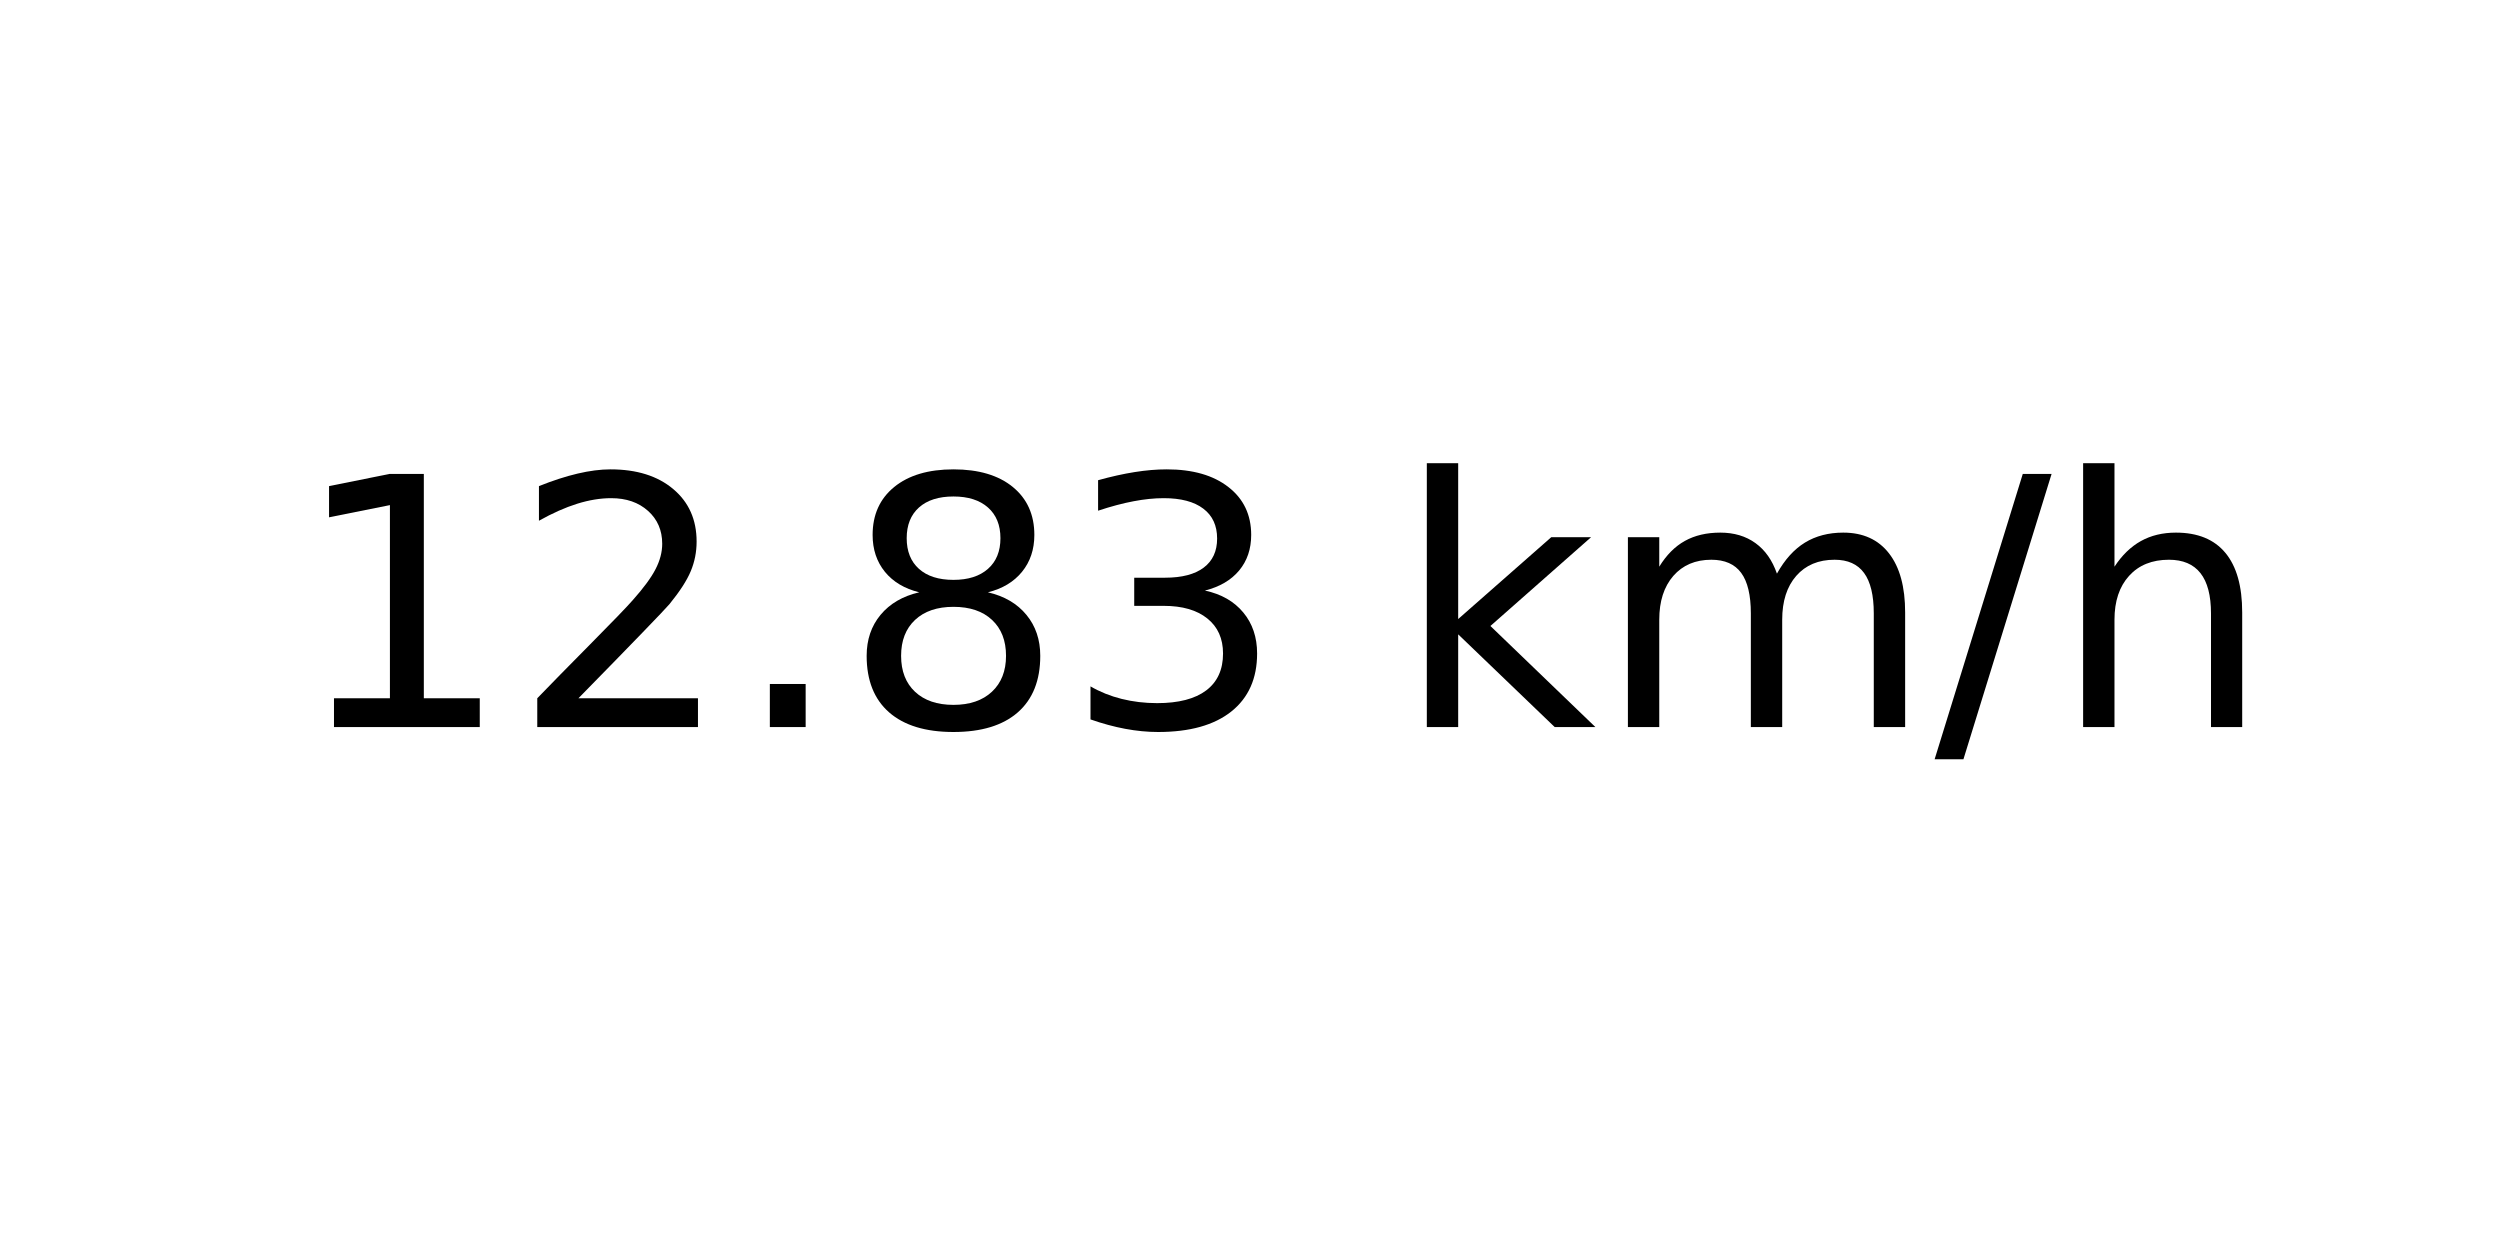
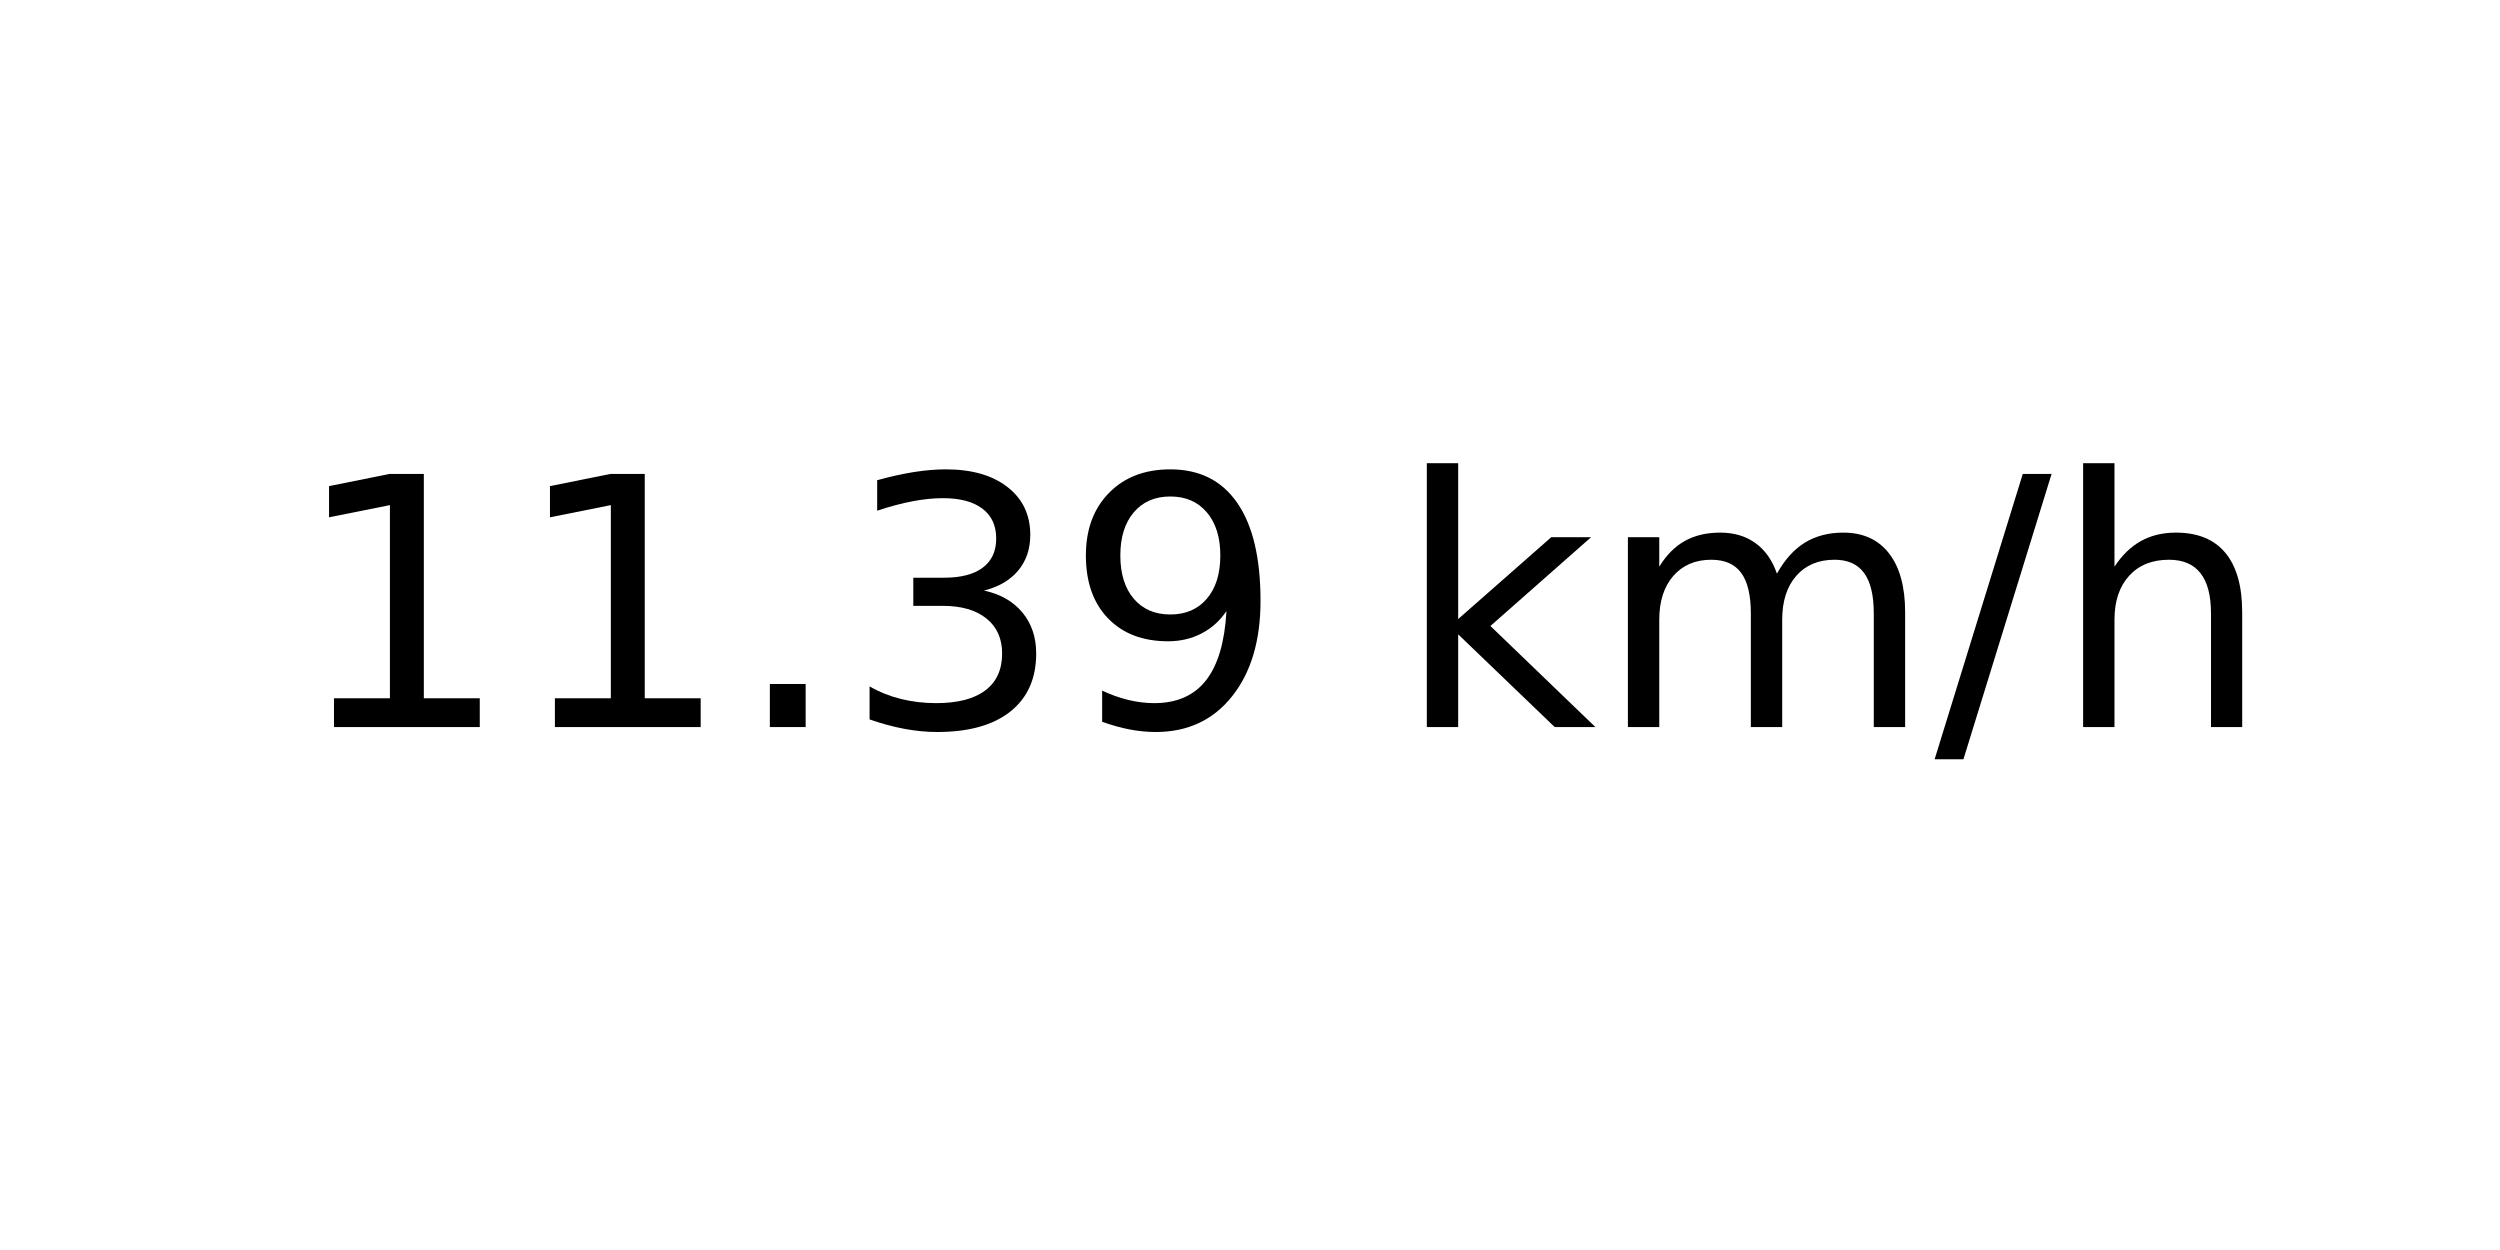
<svg xmlns="http://www.w3.org/2000/svg" xmlns:xlink="http://www.w3.org/1999/xlink" width="72pt" height="36pt" viewBox="0 0 72 36" version="1.1">
  <defs>
    <style type="text/css">*{stroke-linejoin: round; stroke-linecap: butt}</style>
  </defs>
  <g id="figure_1">
    <g id="axes_1">
      <g id="text_1">
        <g transform="translate(8.378125 20.93937) scale(0.1 -0.1)">
          <defs>
            <path id="DejaVuSans-31" d="M 794 531  L 1825 531  L 1825 4091  L 703 3866  L 703 4441  L 1819 4666  L 2450 4666  L 2450 531  L 3481 531  L 3481 0  L 794 0  L 794 531  z " transform="scale(0.015625)" />
-             <path id="DejaVuSans-32" d="M 1228 531  L 3431 531  L 3431 0  L 469 0  L 469 531  Q 828 903 1448 1529  Q 2069 2156 2228 2338  Q 2531 2678 2651 2914  Q 2772 3150 2772 3378  Q 2772 3750 2511 3984  Q 2250 4219 1831 4219  Q 1534 4219 1204 4116  Q 875 4013 500 3803  L 500 4441  Q 881 4594 1212 4672  Q 1544 4750 1819 4750  Q 2544 4750 2975 4387  Q 3406 4025 3406 3419  Q 3406 3131 3298 2873  Q 3191 2616 2906 2266  Q 2828 2175 2409 1742  Q 1991 1309 1228 531  z " transform="scale(0.015625)" />
            <path id="DejaVuSans-2e" d="M 684 794  L 1344 794  L 1344 0  L 684 0  L 684 794  z " transform="scale(0.015625)" />
-             <path id="DejaVuSans-38" d="M 2034 2216  Q 1584 2216 1326 1975  Q 1069 1734 1069 1313  Q 1069 891 1326 650  Q 1584 409 2034 409  Q 2484 409 2743 651  Q 3003 894 3003 1313  Q 3003 1734 2745 1975  Q 2488 2216 2034 2216  z M 1403 2484  Q 997 2584 770 2862  Q 544 3141 544 3541  Q 544 4100 942 4425  Q 1341 4750 2034 4750  Q 2731 4750 3128 4425  Q 3525 4100 3525 3541  Q 3525 3141 3298 2862  Q 3072 2584 2669 2484  Q 3125 2378 3379 2068  Q 3634 1759 3634 1313  Q 3634 634 3220 271  Q 2806 -91 2034 -91  Q 1263 -91 848 271  Q 434 634 434 1313  Q 434 1759 690 2068  Q 947 2378 1403 2484  z M 1172 3481  Q 1172 3119 1398 2916  Q 1625 2713 2034 2713  Q 2441 2713 2670 2916  Q 2900 3119 2900 3481  Q 2900 3844 2670 4047  Q 2441 4250 2034 4250  Q 1625 4250 1398 4047  Q 1172 3844 1172 3481  z " transform="scale(0.015625)" />
            <path id="DejaVuSans-33" d="M 2597 2516  Q 3050 2419 3304 2112  Q 3559 1806 3559 1356  Q 3559 666 3084 287  Q 2609 -91 1734 -91  Q 1441 -91 1130 -33  Q 819 25 488 141  L 488 750  Q 750 597 1062 519  Q 1375 441 1716 441  Q 2309 441 2620 675  Q 2931 909 2931 1356  Q 2931 1769 2642 2001  Q 2353 2234 1838 2234  L 1294 2234  L 1294 2753  L 1863 2753  Q 2328 2753 2575 2939  Q 2822 3125 2822 3475  Q 2822 3834 2567 4026  Q 2313 4219 1838 4219  Q 1578 4219 1281 4162  Q 984 4106 628 3988  L 628 4550  Q 988 4650 1302 4700  Q 1616 4750 1894 4750  Q 2613 4750 3031 4423  Q 3450 4097 3450 3541  Q 3450 3153 3228 2886  Q 3006 2619 2597 2516  z " transform="scale(0.015625)" />
+             <path id="DejaVuSans-39" d="M 703 97  L 703 672  Q 941 559 1184 500  Q 1428 441 1663 441  Q 2288 441 2617 861  Q 2947 1281 2994 2138  Q 2813 1869 2534 1725  Q 2256 1581 1919 1581  Q 1219 1581 811 2004  Q 403 2428 403 3163  Q 403 3881 828 4315  Q 1253 4750 1959 4750  Q 2769 4750 3195 4129  Q 3622 3509 3622 2328  Q 3622 1225 3098 567  Q 2575 -91 1691 -91  Q 1453 -91 1209 -44  Q 966 3 703 97  z M 1959 2075  Q 2384 2075 2632 2365  Q 2881 2656 2881 3163  Q 2881 3666 2632 3958  Q 2384 4250 1959 4250  Q 1534 4250 1286 3958  Q 1038 3666 1038 3163  Q 1038 2656 1286 2365  Q 1534 2075 1959 2075  z " transform="scale(0.015625)" />
            <path id="DejaVuSans-20" transform="scale(0.015625)" />
            <path id="DejaVuSans-6b" d="M 581 4863  L 1159 4863  L 1159 1991  L 2875 3500  L 3609 3500  L 1753 1863  L 3688 0  L 2938 0  L 1159 1709  L 1159 0  L 581 0  L 581 4863  z " transform="scale(0.015625)" />
            <path id="DejaVuSans-6d" d="M 3328 2828  Q 3544 3216 3844 3400  Q 4144 3584 4550 3584  Q 5097 3584 5394 3201  Q 5691 2819 5691 2113  L 5691 0  L 5113 0  L 5113 2094  Q 5113 2597 4934 2840  Q 4756 3084 4391 3084  Q 3944 3084 3684 2787  Q 3425 2491 3425 1978  L 3425 0  L 2847 0  L 2847 2094  Q 2847 2600 2669 2842  Q 2491 3084 2119 3084  Q 1678 3084 1418 2786  Q 1159 2488 1159 1978  L 1159 0  L 581 0  L 581 3500  L 1159 3500  L 1159 2956  Q 1356 3278 1631 3431  Q 1906 3584 2284 3584  Q 2666 3584 2933 3390  Q 3200 3197 3328 2828  z " transform="scale(0.015625)" />
            <path id="DejaVuSans-2f" d="M 1625 4666  L 2156 4666  L 531 -594  L 0 -594  L 1625 4666  z " transform="scale(0.015625)" />
            <path id="DejaVuSans-68" d="M 3513 2113  L 3513 0  L 2938 0  L 2938 2094  Q 2938 2591 2744 2837  Q 2550 3084 2163 3084  Q 1697 3084 1428 2787  Q 1159 2491 1159 1978  L 1159 0  L 581 0  L 581 4863  L 1159 4863  L 1159 2956  Q 1366 3272 1645 3428  Q 1925 3584 2291 3584  Q 2894 3584 3203 3211  Q 3513 2838 3513 2113  z " transform="scale(0.015625)" />
          </defs>
          <use xlink:href="#DejaVuSans-31" />
-           <use xlink:href="#DejaVuSans-32" x="63.623" />
+           <use xlink:href="#DejaVuSans-31" x="63.623" />
          <use xlink:href="#DejaVuSans-2e" x="127.246" />
-           <use xlink:href="#DejaVuSans-38" x="159.033" />
-           <use xlink:href="#DejaVuSans-33" x="222.656" />
+           <use xlink:href="#DejaVuSans-33" x="159.033" />
+           <use xlink:href="#DejaVuSans-39" x="222.656" />
          <use xlink:href="#DejaVuSans-20" x="286.279" />
          <use xlink:href="#DejaVuSans-6b" x="318.066" />
          <use xlink:href="#DejaVuSans-6d" x="375.977" />
          <use xlink:href="#DejaVuSans-2f" x="473.389" />
          <use xlink:href="#DejaVuSans-68" x="507.08" />
        </g>
      </g>
    </g>
  </g>
</svg>
